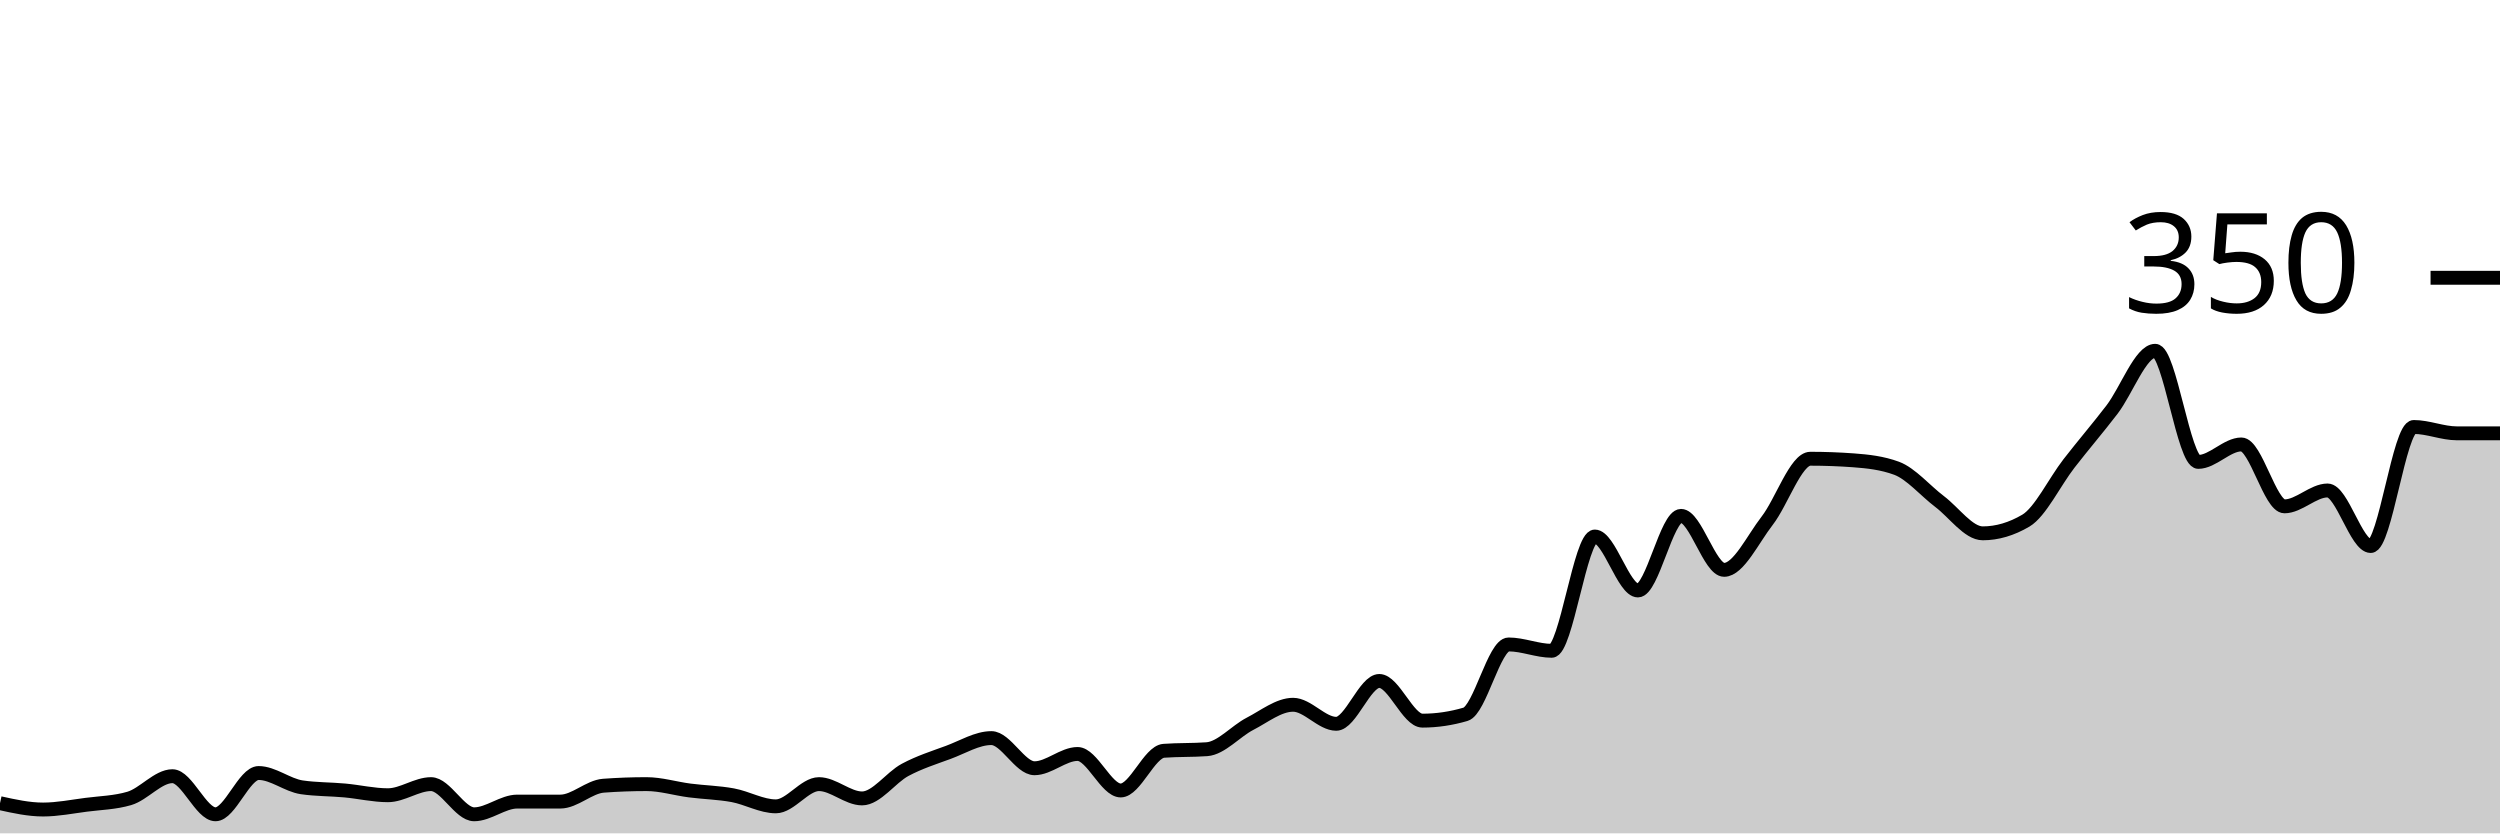
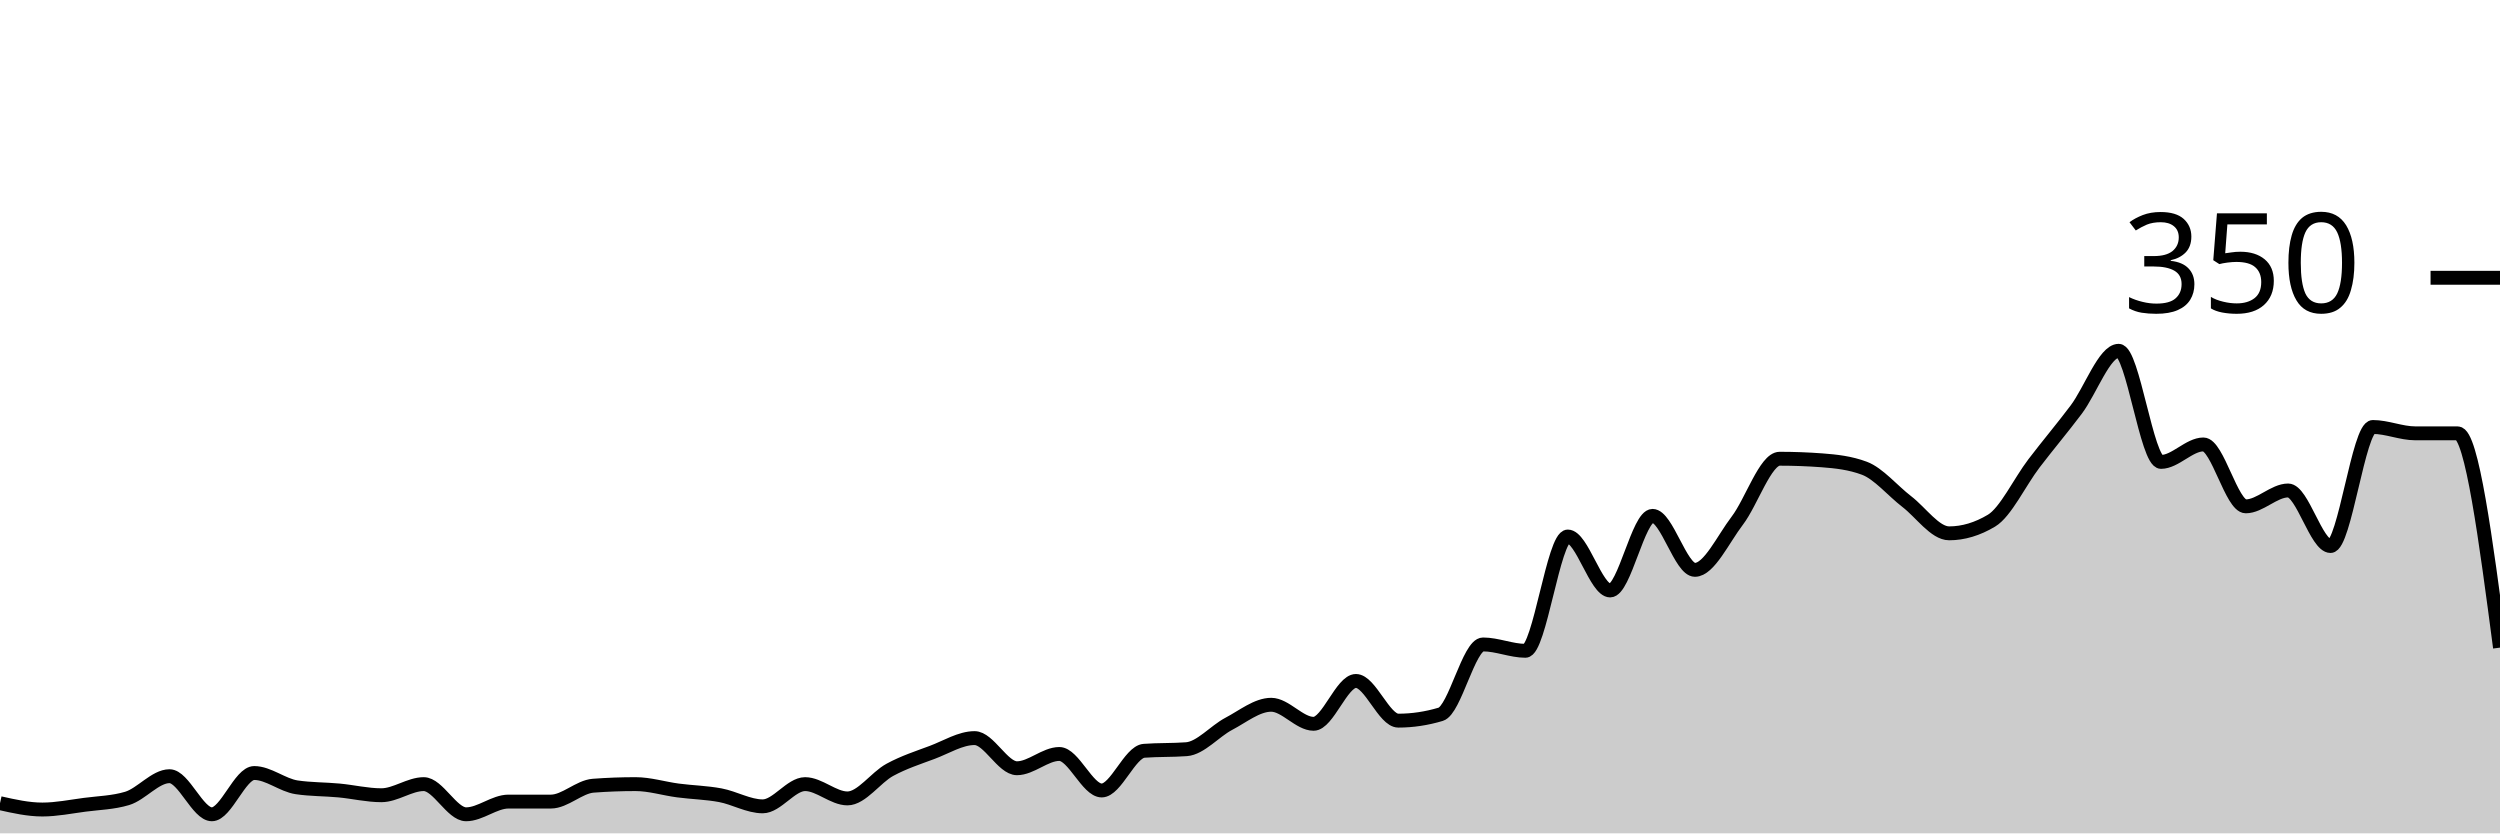
<svg xmlns="http://www.w3.org/2000/svg" viewBox="0 0 180 60">
  <g transform="translate(0,20)">
-     <path class="area" fill="rgba(0, 0, 0, 0.2)" d="M0,37.829C1.034,38.057,2.069,38.286,3.103,38.286C4.138,38.286,5.172,38.076,6.207,37.943C7.241,37.81,8.276,37.79,9.31,37.486C10.345,37.181,11.379,35.886,12.414,35.886C13.448,35.886,14.483,38.629,15.517,38.629C16.552,38.629,17.586,35.657,18.621,35.657C19.655,35.657,20.69,36.533,21.724,36.686C22.759,36.838,23.793,36.819,24.828,36.914C25.862,37.01,26.897,37.257,27.931,37.257C28.966,37.257,30,36.457,31.034,36.457C32.069,36.457,33.103,38.629,34.138,38.629C35.172,38.629,36.207,37.714,37.241,37.714C38.276,37.714,39.31,37.714,40.345,37.714C41.379,37.714,42.414,36.648,43.448,36.571C44.483,36.495,45.517,36.457,46.552,36.457C47.586,36.457,48.621,36.781,49.655,36.914C50.69,37.048,51.724,37.067,52.759,37.257C53.793,37.448,54.828,38.057,55.862,38.057C56.897,38.057,57.931,36.457,58.966,36.457C60,36.457,61.034,37.486,62.069,37.486C63.103,37.486,64.138,35.981,65.172,35.429C66.207,34.876,67.241,34.552,68.276,34.171C69.31,33.79,70.345,33.143,71.379,33.143C72.414,33.143,73.448,35.314,74.483,35.314C75.517,35.314,76.552,34.286,77.586,34.286C78.621,34.286,79.655,36.914,80.69,36.914C81.724,36.914,82.759,34.133,83.793,34.057C84.828,33.981,85.862,34.019,86.897,33.943C87.931,33.867,88.966,32.648,90,32.114C91.034,31.581,92.069,30.743,93.103,30.743C94.138,30.743,95.172,32.114,96.207,32.114C97.241,32.114,98.276,29.029,99.31,29.029C100.345,29.029,101.379,31.886,102.414,31.886C103.448,31.886,104.483,31.733,105.517,31.429C106.552,31.124,107.586,26.4,108.621,26.4C109.655,26.4,110.69,26.857,111.724,26.857C112.759,26.857,113.793,18.629,114.828,18.629C115.862,18.629,116.897,22.514,117.931,22.514C118.966,22.514,120,17.143,121.034,17.143C122.069,17.143,123.103,21.029,124.138,21.029C125.172,21.029,126.207,18.819,127.241,17.486C128.276,16.152,129.31,13.029,130.345,13.029C131.379,13.029,132.414,13.067,133.448,13.143C134.483,13.219,135.517,13.333,136.552,13.714C137.586,14.095,138.621,15.333,139.655,16.114C140.69,16.895,141.724,18.4,142.759,18.4C143.793,18.4,144.828,18.095,145.862,17.486C146.897,16.876,147.931,14.705,148.966,13.371C150,12.038,151.034,10.838,152.069,9.486C153.103,8.133,154.138,5.257,155.172,5.257C156.207,5.257,157.241,13.257,158.276,13.257C159.31,13.257,160.345,12,161.379,12C162.414,12,163.448,16.457,164.483,16.457C165.517,16.457,166.552,15.314,167.586,15.314C168.621,15.314,169.655,19.314,170.69,19.314C171.724,19.314,172.759,10.743,173.793,10.743C174.828,10.743,175.862,11.2,176.897,11.2C177.931,11.2,178.966,11.2,180,11.2L180,40C178.966,40,177.931,40,176.897,40C175.862,40,174.828,40,173.793,40C172.759,40,171.724,40,170.69,40C169.655,40,168.621,40,167.586,40C166.552,40,165.517,40,164.483,40C163.448,40,162.414,40,161.379,40C160.345,40,159.31,40,158.276,40C157.241,40,156.207,40,155.172,40C154.138,40,153.103,40,152.069,40C151.034,40,150,40,148.966,40C147.931,40,146.897,40,145.862,40C144.828,40,143.793,40,142.759,40C141.724,40,140.69,40,139.655,40C138.621,40,137.586,40,136.552,40C135.517,40,134.483,40,133.448,40C132.414,40,131.379,40,130.345,40C129.31,40,128.276,40,127.241,40C126.207,40,125.172,40,124.138,40C123.103,40,122.069,40,121.034,40C120,40,118.966,40,117.931,40C116.897,40,115.862,40,114.828,40C113.793,40,112.759,40,111.724,40C110.69,40,109.655,40,108.621,40C107.586,40,106.552,40,105.517,40C104.483,40,103.448,40,102.414,40C101.379,40,100.345,40,99.31,40C98.276,40,97.241,40,96.207,40C95.172,40,94.138,40,93.103,40C92.069,40,91.034,40,90,40C88.966,40,87.931,40,86.897,40C85.862,40,84.828,40,83.793,40C82.759,40,81.724,40,80.69,40C79.655,40,78.621,40,77.586,40C76.552,40,75.517,40,74.483,40C73.448,40,72.414,40,71.379,40C70.345,40,69.31,40,68.276,40C67.241,40,66.207,40,65.172,40C64.138,40,63.103,40,62.069,40C61.034,40,60,40,58.966,40C57.931,40,56.897,40,55.862,40C54.828,40,53.793,40,52.759,40C51.724,40,50.69,40,49.655,40C48.621,40,47.586,40,46.552,40C45.517,40,44.483,40,43.448,40C42.414,40,41.379,40,40.345,40C39.31,40,38.276,40,37.241,40C36.207,40,35.172,40,34.138,40C33.103,40,32.069,40,31.034,40C30,40,28.966,40,27.931,40C26.897,40,25.862,40,24.828,40C23.793,40,22.759,40,21.724,40C20.69,40,19.655,40,18.621,40C17.586,40,16.552,40,15.517,40C14.483,40,13.448,40,12.414,40C11.379,40,10.345,40,9.31,40C8.276,40,7.241,40,6.207,40C5.172,40,4.138,40,3.103,40C2.069,40,1.034,40,0,40Z" />
-     <path class="line" stroke="black" fill="none" d="M0,37.829C1.034,38.057,2.069,38.286,3.103,38.286C4.138,38.286,5.172,38.076,6.207,37.943C7.241,37.81,8.276,37.79,9.31,37.486C10.345,37.181,11.379,35.886,12.414,35.886C13.448,35.886,14.483,38.629,15.517,38.629C16.552,38.629,17.586,35.657,18.621,35.657C19.655,35.657,20.69,36.533,21.724,36.686C22.759,36.838,23.793,36.819,24.828,36.914C25.862,37.01,26.897,37.257,27.931,37.257C28.966,37.257,30,36.457,31.034,36.457C32.069,36.457,33.103,38.629,34.138,38.629C35.172,38.629,36.207,37.714,37.241,37.714C38.276,37.714,39.31,37.714,40.345,37.714C41.379,37.714,42.414,36.648,43.448,36.571C44.483,36.495,45.517,36.457,46.552,36.457C47.586,36.457,48.621,36.781,49.655,36.914C50.69,37.048,51.724,37.067,52.759,37.257C53.793,37.448,54.828,38.057,55.862,38.057C56.897,38.057,57.931,36.457,58.966,36.457C60,36.457,61.034,37.486,62.069,37.486C63.103,37.486,64.138,35.981,65.172,35.429C66.207,34.876,67.241,34.552,68.276,34.171C69.31,33.79,70.345,33.143,71.379,33.143C72.414,33.143,73.448,35.314,74.483,35.314C75.517,35.314,76.552,34.286,77.586,34.286C78.621,34.286,79.655,36.914,80.69,36.914C81.724,36.914,82.759,34.133,83.793,34.057C84.828,33.981,85.862,34.019,86.897,33.943C87.931,33.867,88.966,32.648,90,32.114C91.034,31.581,92.069,30.743,93.103,30.743C94.138,30.743,95.172,32.114,96.207,32.114C97.241,32.114,98.276,29.029,99.31,29.029C100.345,29.029,101.379,31.886,102.414,31.886C103.448,31.886,104.483,31.733,105.517,31.429C106.552,31.124,107.586,26.4,108.621,26.4C109.655,26.4,110.69,26.857,111.724,26.857C112.759,26.857,113.793,18.629,114.828,18.629C115.862,18.629,116.897,22.514,117.931,22.514C118.966,22.514,120,17.143,121.034,17.143C122.069,17.143,123.103,21.029,124.138,21.029C125.172,21.029,126.207,18.819,127.241,17.486C128.276,16.152,129.31,13.029,130.345,13.029C131.379,13.029,132.414,13.067,133.448,13.143C134.483,13.219,135.517,13.333,136.552,13.714C137.586,14.095,138.621,15.333,139.655,16.114C140.69,16.895,141.724,18.4,142.759,18.4C143.793,18.4,144.828,18.095,145.862,17.486C146.897,16.876,147.931,14.705,148.966,13.371C150,12.038,151.034,10.838,152.069,9.486C153.103,8.133,154.138,5.257,155.172,5.257C156.207,5.257,157.241,13.257,158.276,13.257C159.31,13.257,160.345,12,161.379,12C162.414,12,163.448,16.457,164.483,16.457C165.517,16.457,166.552,15.314,167.586,15.314C168.621,15.314,169.655,19.314,170.69,19.314C171.724,19.314,172.759,10.743,173.793,10.743C174.828,10.743,175.862,11.2,176.897,11.2C177.931,11.2,178.966,11.2,180,11.2" />
+     <path class="area" fill="rgba(0, 0, 0, 0.2)" d="M0,37.829C1.017,38.057,2.034,38.286,3.051,38.286C4.068,38.286,5.085,38.076,6.102,37.943C7.119,37.81,8.136,37.79,9.153,37.486C10.169,37.181,11.186,35.886,12.203,35.886C13.22,35.886,14.237,38.629,15.254,38.629C16.271,38.629,17.288,35.657,18.305,35.657C19.322,35.657,20.339,36.533,21.356,36.686C22.373,36.838,23.39,36.819,24.407,36.914C25.424,37.01,26.441,37.257,27.458,37.257C28.475,37.257,29.492,36.457,30.508,36.457C31.525,36.457,32.542,38.629,33.559,38.629C34.576,38.629,35.593,37.714,36.61,37.714C37.627,37.714,38.644,37.714,39.661,37.714C40.678,37.714,41.695,36.648,42.712,36.571C43.729,36.495,44.746,36.457,45.763,36.457C46.78,36.457,47.797,36.781,48.814,36.914C49.831,37.048,50.847,37.067,51.864,37.257C52.881,37.448,53.898,38.057,54.915,38.057C55.932,38.057,56.949,36.457,57.966,36.457C58.983,36.457,60,37.486,61.017,37.486C62.034,37.486,63.051,35.981,64.068,35.429C65.085,34.876,66.102,34.552,67.119,34.171C68.136,33.79,69.153,33.143,70.169,33.143C71.186,33.143,72.203,35.314,73.22,35.314C74.237,35.314,75.254,34.286,76.271,34.286C77.288,34.286,78.305,36.914,79.322,36.914C80.339,36.914,81.356,34.133,82.373,34.057C83.39,33.981,84.407,34.019,85.424,33.943C86.441,33.867,87.458,32.648,88.475,32.114C89.492,31.581,90.508,30.743,91.525,30.743C92.542,30.743,93.559,32.114,94.576,32.114C95.593,32.114,96.61,29.029,97.627,29.029C98.644,29.029,99.661,31.886,100.678,31.886C101.695,31.886,102.712,31.733,103.729,31.429C104.746,31.124,105.763,26.4,106.78,26.4C107.797,26.4,108.814,26.857,109.831,26.857C110.847,26.857,111.864,18.629,112.881,18.629C113.898,18.629,114.915,22.514,115.932,22.514C116.949,22.514,117.966,17.143,118.983,17.143C120,17.143,121.017,21.029,122.034,21.029C123.051,21.029,124.068,18.819,125.085,17.486C126.102,16.152,127.119,13.029,128.136,13.029C129.153,13.029,130.169,13.067,131.186,13.143C132.203,13.219,133.22,13.333,134.237,13.714C135.254,14.095,136.271,15.333,137.288,16.114C138.305,16.895,139.322,18.4,140.339,18.4C141.356,18.4,142.373,18.095,143.39,17.486C144.407,16.876,145.424,14.705,146.441,13.371C147.458,12.038,148.475,10.838,149.492,9.486C150.508,8.133,151.525,5.257,152.542,5.257C153.559,5.257,154.576,13.257,155.593,13.257C156.61,13.257,157.627,12,158.644,12C159.661,12,160.678,16.457,161.695,16.457C162.712,16.457,163.729,15.314,164.746,15.314C165.763,15.314,166.78,19.314,167.797,19.314C168.814,19.314,169.831,10.743,170.847,10.743C171.864,10.743,172.881,11.2,173.898,11.2C174.915,11.2,175.932,11.2,176.949,11.2C177.966,11.2,178.983,18.914,180,26.629L180,40C178.983,40,177.966,40,176.949,40C175.932,40,174.915,40,173.898,40C172.881,40,171.864,40,170.847,40C169.831,40,168.814,40,167.797,40C166.78,40,165.763,40,164.746,40C163.729,40,162.712,40,161.695,40C160.678,40,159.661,40,158.644,40C157.627,40,156.61,40,155.593,40C154.576,40,153.559,40,152.542,40C151.525,40,150.508,40,149.492,40C148.475,40,147.458,40,146.441,40C145.424,40,144.407,40,143.39,40C142.373,40,141.356,40,140.339,40C139.322,40,138.305,40,137.288,40C136.271,40,135.254,40,134.237,40C133.22,40,132.203,40,131.186,40C130.169,40,129.153,40,128.136,40C127.119,40,126.102,40,125.085,40C124.068,40,123.051,40,122.034,40C121.017,40,120,40,118.983,40C117.966,40,116.949,40,115.932,40C114.915,40,113.898,40,112.881,40C111.864,40,110.847,40,109.831,40C108.814,40,107.797,40,106.78,40C105.763,40,104.746,40,103.729,40C102.712,40,101.695,40,100.678,40C99.661,40,98.644,40,97.627,40C96.61,40,95.593,40,94.576,40C93.559,40,92.542,40,91.525,40C90.508,40,89.492,40,88.475,40C87.458,40,86.441,40,85.424,40C84.407,40,83.39,40,82.373,40C81.356,40,80.339,40,79.322,40C78.305,40,77.288,40,76.271,40C75.254,40,74.237,40,73.22,40C72.203,40,71.186,40,70.169,40C69.153,40,68.136,40,67.119,40C66.102,40,65.085,40,64.068,40C63.051,40,62.034,40,61.017,40C60,40,58.983,40,57.966,40C56.949,40,55.932,40,54.915,40C53.898,40,52.881,40,51.864,40C50.847,40,49.831,40,48.814,40C47.797,40,46.78,40,45.763,40C44.746,40,43.729,40,42.712,40C41.695,40,40.678,40,39.661,40C38.644,40,37.627,40,36.61,40C35.593,40,34.576,40,33.559,40C32.542,40,31.525,40,30.508,40C29.492,40,28.475,40,27.458,40C26.441,40,25.424,40,24.407,40C23.39,40,22.373,40,21.356,40C20.339,40,19.322,40,18.305,40C17.288,40,16.271,40,15.254,40C14.237,40,13.22,40,12.203,40C11.186,40,10.169,40,9.153,40C8.136,40,7.119,40,6.102,40C5.085,40,4.068,40,3.051,40C2.034,40,1.017,40,0,40Z" />
+     <path class="line" stroke="black" fill="none" d="M0,37.829C1.017,38.057,2.034,38.286,3.051,38.286C4.068,38.286,5.085,38.076,6.102,37.943C7.119,37.81,8.136,37.79,9.153,37.486C10.169,37.181,11.186,35.886,12.203,35.886C13.22,35.886,14.237,38.629,15.254,38.629C16.271,38.629,17.288,35.657,18.305,35.657C19.322,35.657,20.339,36.533,21.356,36.686C22.373,36.838,23.39,36.819,24.407,36.914C25.424,37.01,26.441,37.257,27.458,37.257C28.475,37.257,29.492,36.457,30.508,36.457C31.525,36.457,32.542,38.629,33.559,38.629C34.576,38.629,35.593,37.714,36.61,37.714C37.627,37.714,38.644,37.714,39.661,37.714C40.678,37.714,41.695,36.648,42.712,36.571C43.729,36.495,44.746,36.457,45.763,36.457C46.78,36.457,47.797,36.781,48.814,36.914C49.831,37.048,50.847,37.067,51.864,37.257C52.881,37.448,53.898,38.057,54.915,38.057C55.932,38.057,56.949,36.457,57.966,36.457C58.983,36.457,60,37.486,61.017,37.486C62.034,37.486,63.051,35.981,64.068,35.429C65.085,34.876,66.102,34.552,67.119,34.171C68.136,33.79,69.153,33.143,70.169,33.143C71.186,33.143,72.203,35.314,73.22,35.314C74.237,35.314,75.254,34.286,76.271,34.286C77.288,34.286,78.305,36.914,79.322,36.914C80.339,36.914,81.356,34.133,82.373,34.057C83.39,33.981,84.407,34.019,85.424,33.943C86.441,33.867,87.458,32.648,88.475,32.114C89.492,31.581,90.508,30.743,91.525,30.743C92.542,30.743,93.559,32.114,94.576,32.114C95.593,32.114,96.61,29.029,97.627,29.029C98.644,29.029,99.661,31.886,100.678,31.886C101.695,31.886,102.712,31.733,103.729,31.429C104.746,31.124,105.763,26.4,106.78,26.4C107.797,26.4,108.814,26.857,109.831,26.857C110.847,26.857,111.864,18.629,112.881,18.629C113.898,18.629,114.915,22.514,115.932,22.514C116.949,22.514,117.966,17.143,118.983,17.143C120,17.143,121.017,21.029,122.034,21.029C123.051,21.029,124.068,18.819,125.085,17.486C126.102,16.152,127.119,13.029,128.136,13.029C129.153,13.029,130.169,13.067,131.186,13.143C132.203,13.219,133.22,13.333,134.237,13.714C135.254,14.095,136.271,15.333,137.288,16.114C138.305,16.895,139.322,18.4,140.339,18.4C141.356,18.4,142.373,18.095,143.39,17.486C144.407,16.876,145.424,14.705,146.441,13.371C147.458,12.038,148.475,10.838,149.492,9.486C150.508,8.133,151.525,5.257,152.542,5.257C153.559,5.257,154.576,13.257,155.593,13.257C156.61,13.257,157.627,12,158.644,12C159.661,12,160.678,16.457,161.695,16.457C162.712,16.457,163.729,15.314,164.746,15.314C165.763,15.314,166.78,19.314,167.797,19.314C168.814,19.314,169.831,10.743,170.847,10.743C171.864,10.743,172.881,11.2,173.898,11.2C174.915,11.2,175.932,11.2,176.949,11.2C177.966,11.2,178.983,18.914,180,26.629" />
    <path class="axis-ceiling" stroke-width="1" stroke="black" fill="none" d="M175,0L180,0" />
    <text class="axis-ceiling-label" font-family="sans-serif" text-anchor="end" font-size="10px" x="170" y="2.5">350</text>
  </g>
</svg>
